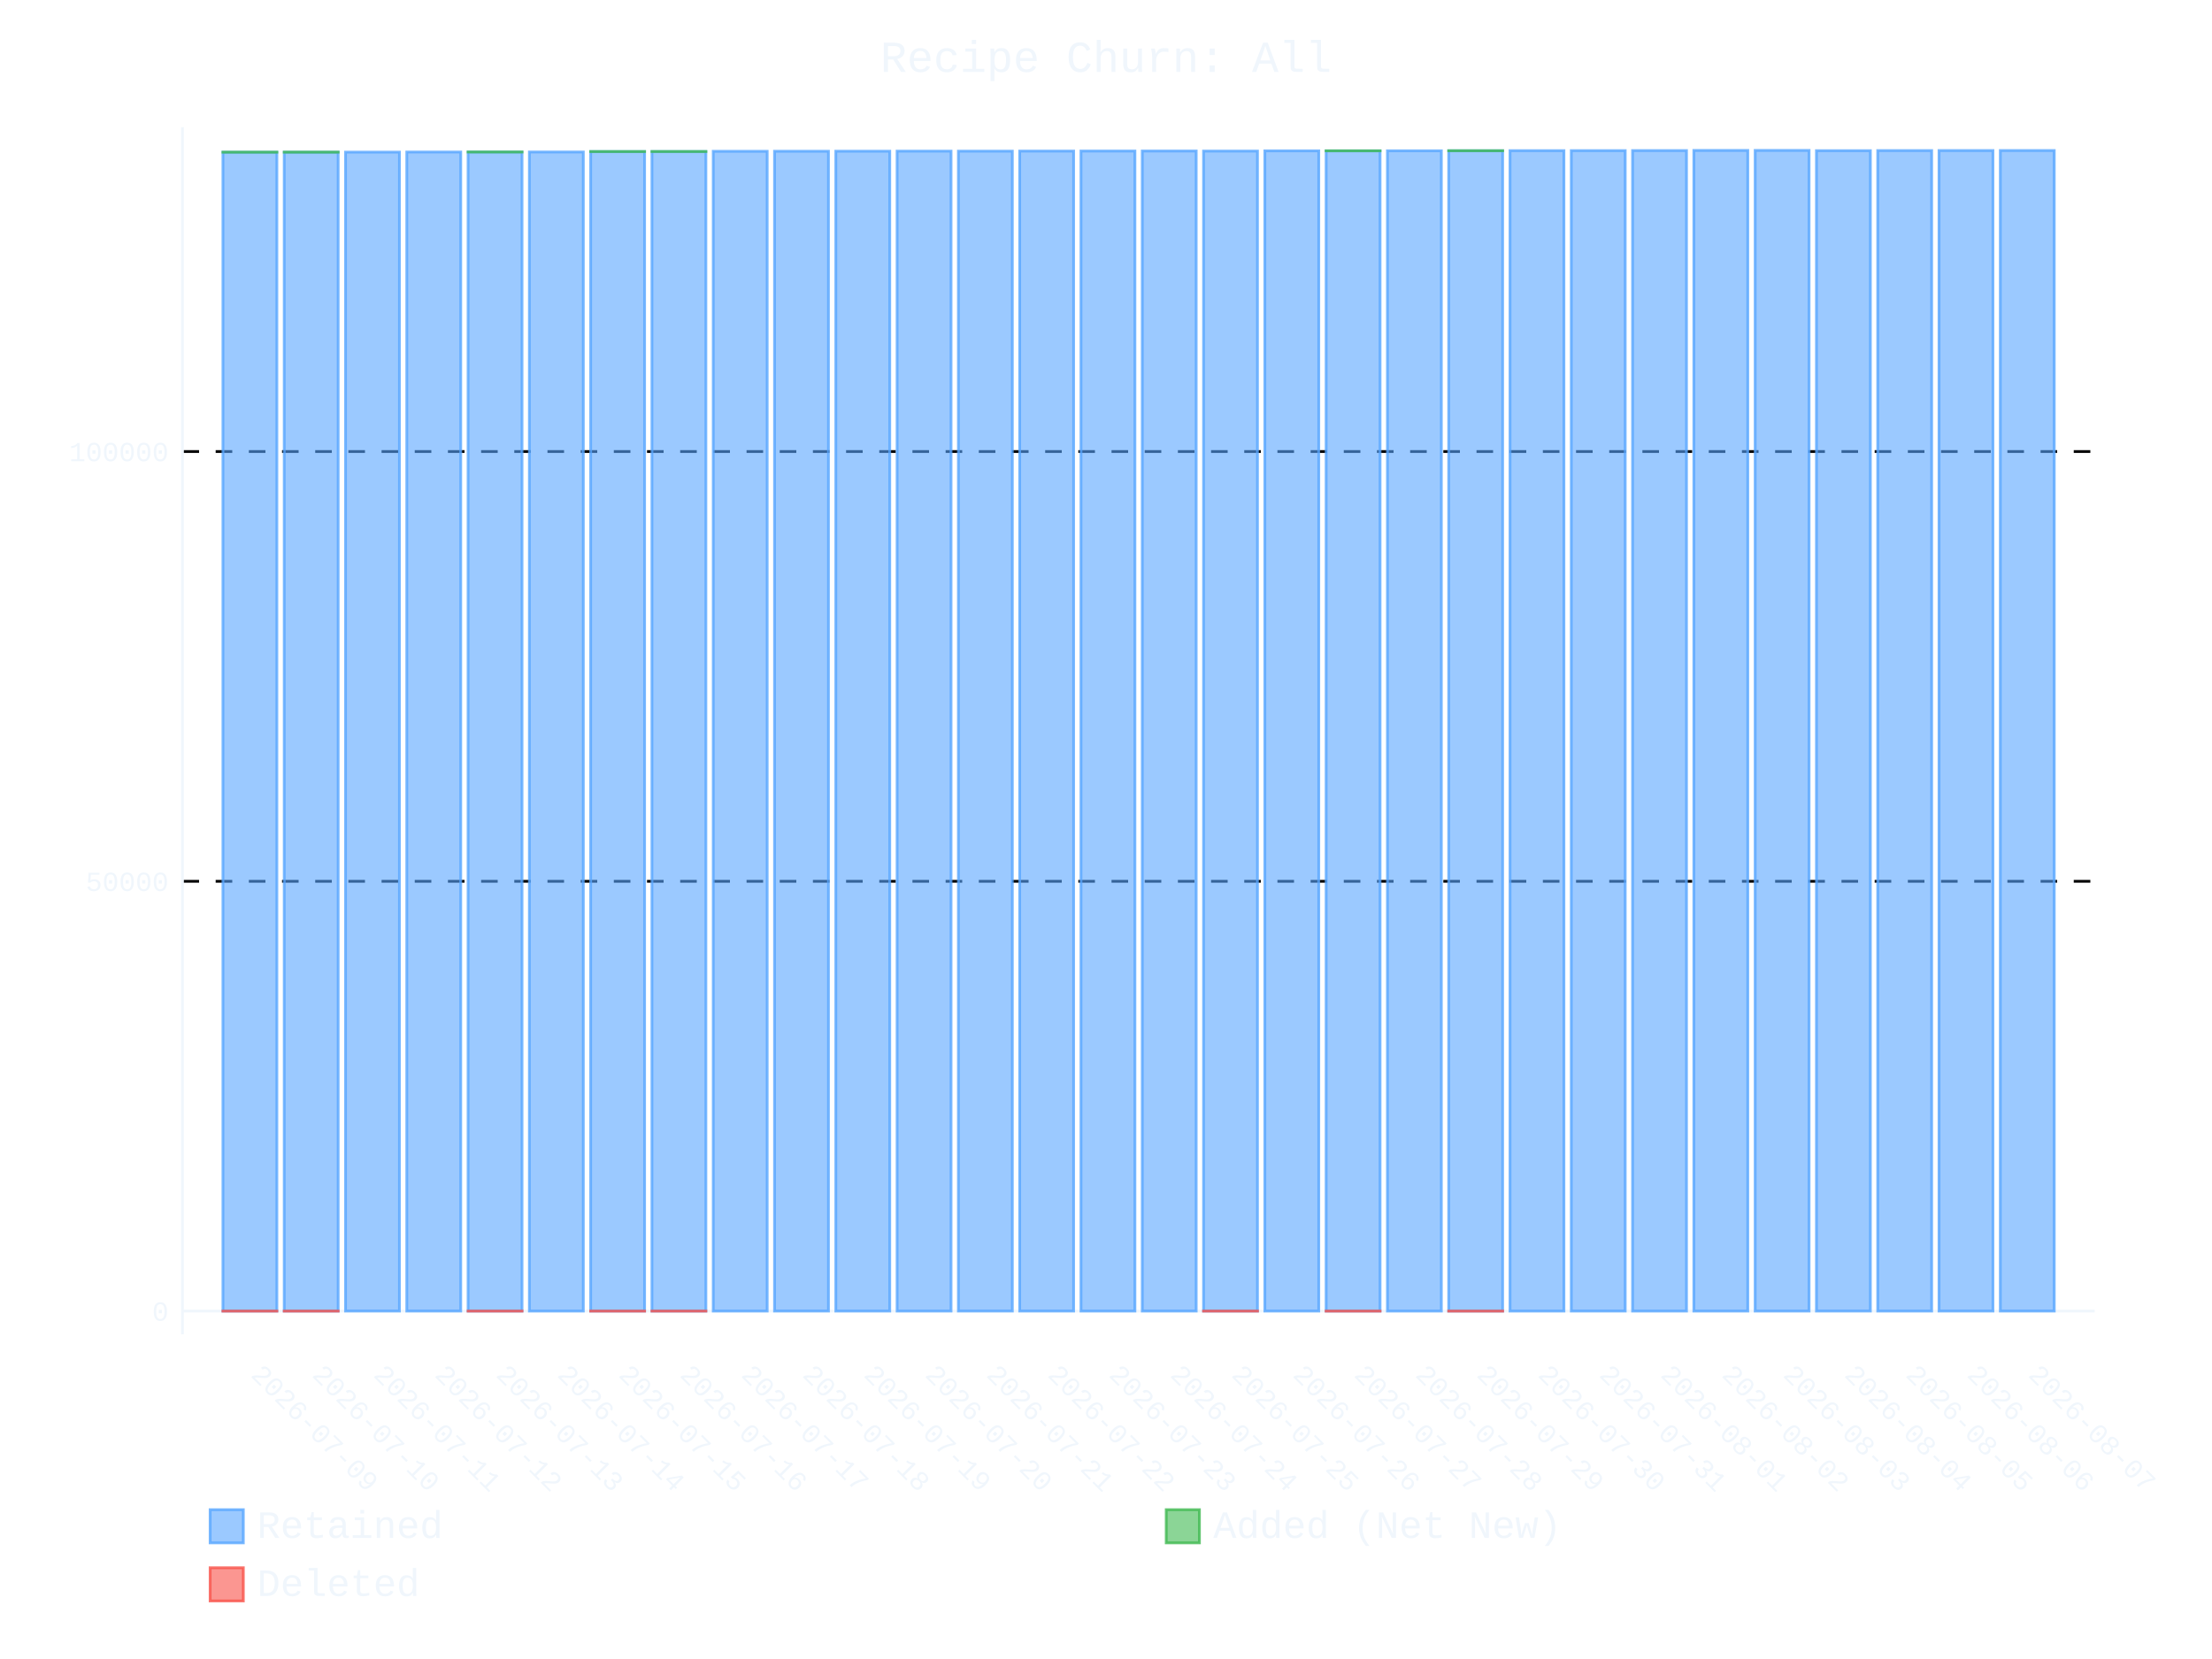
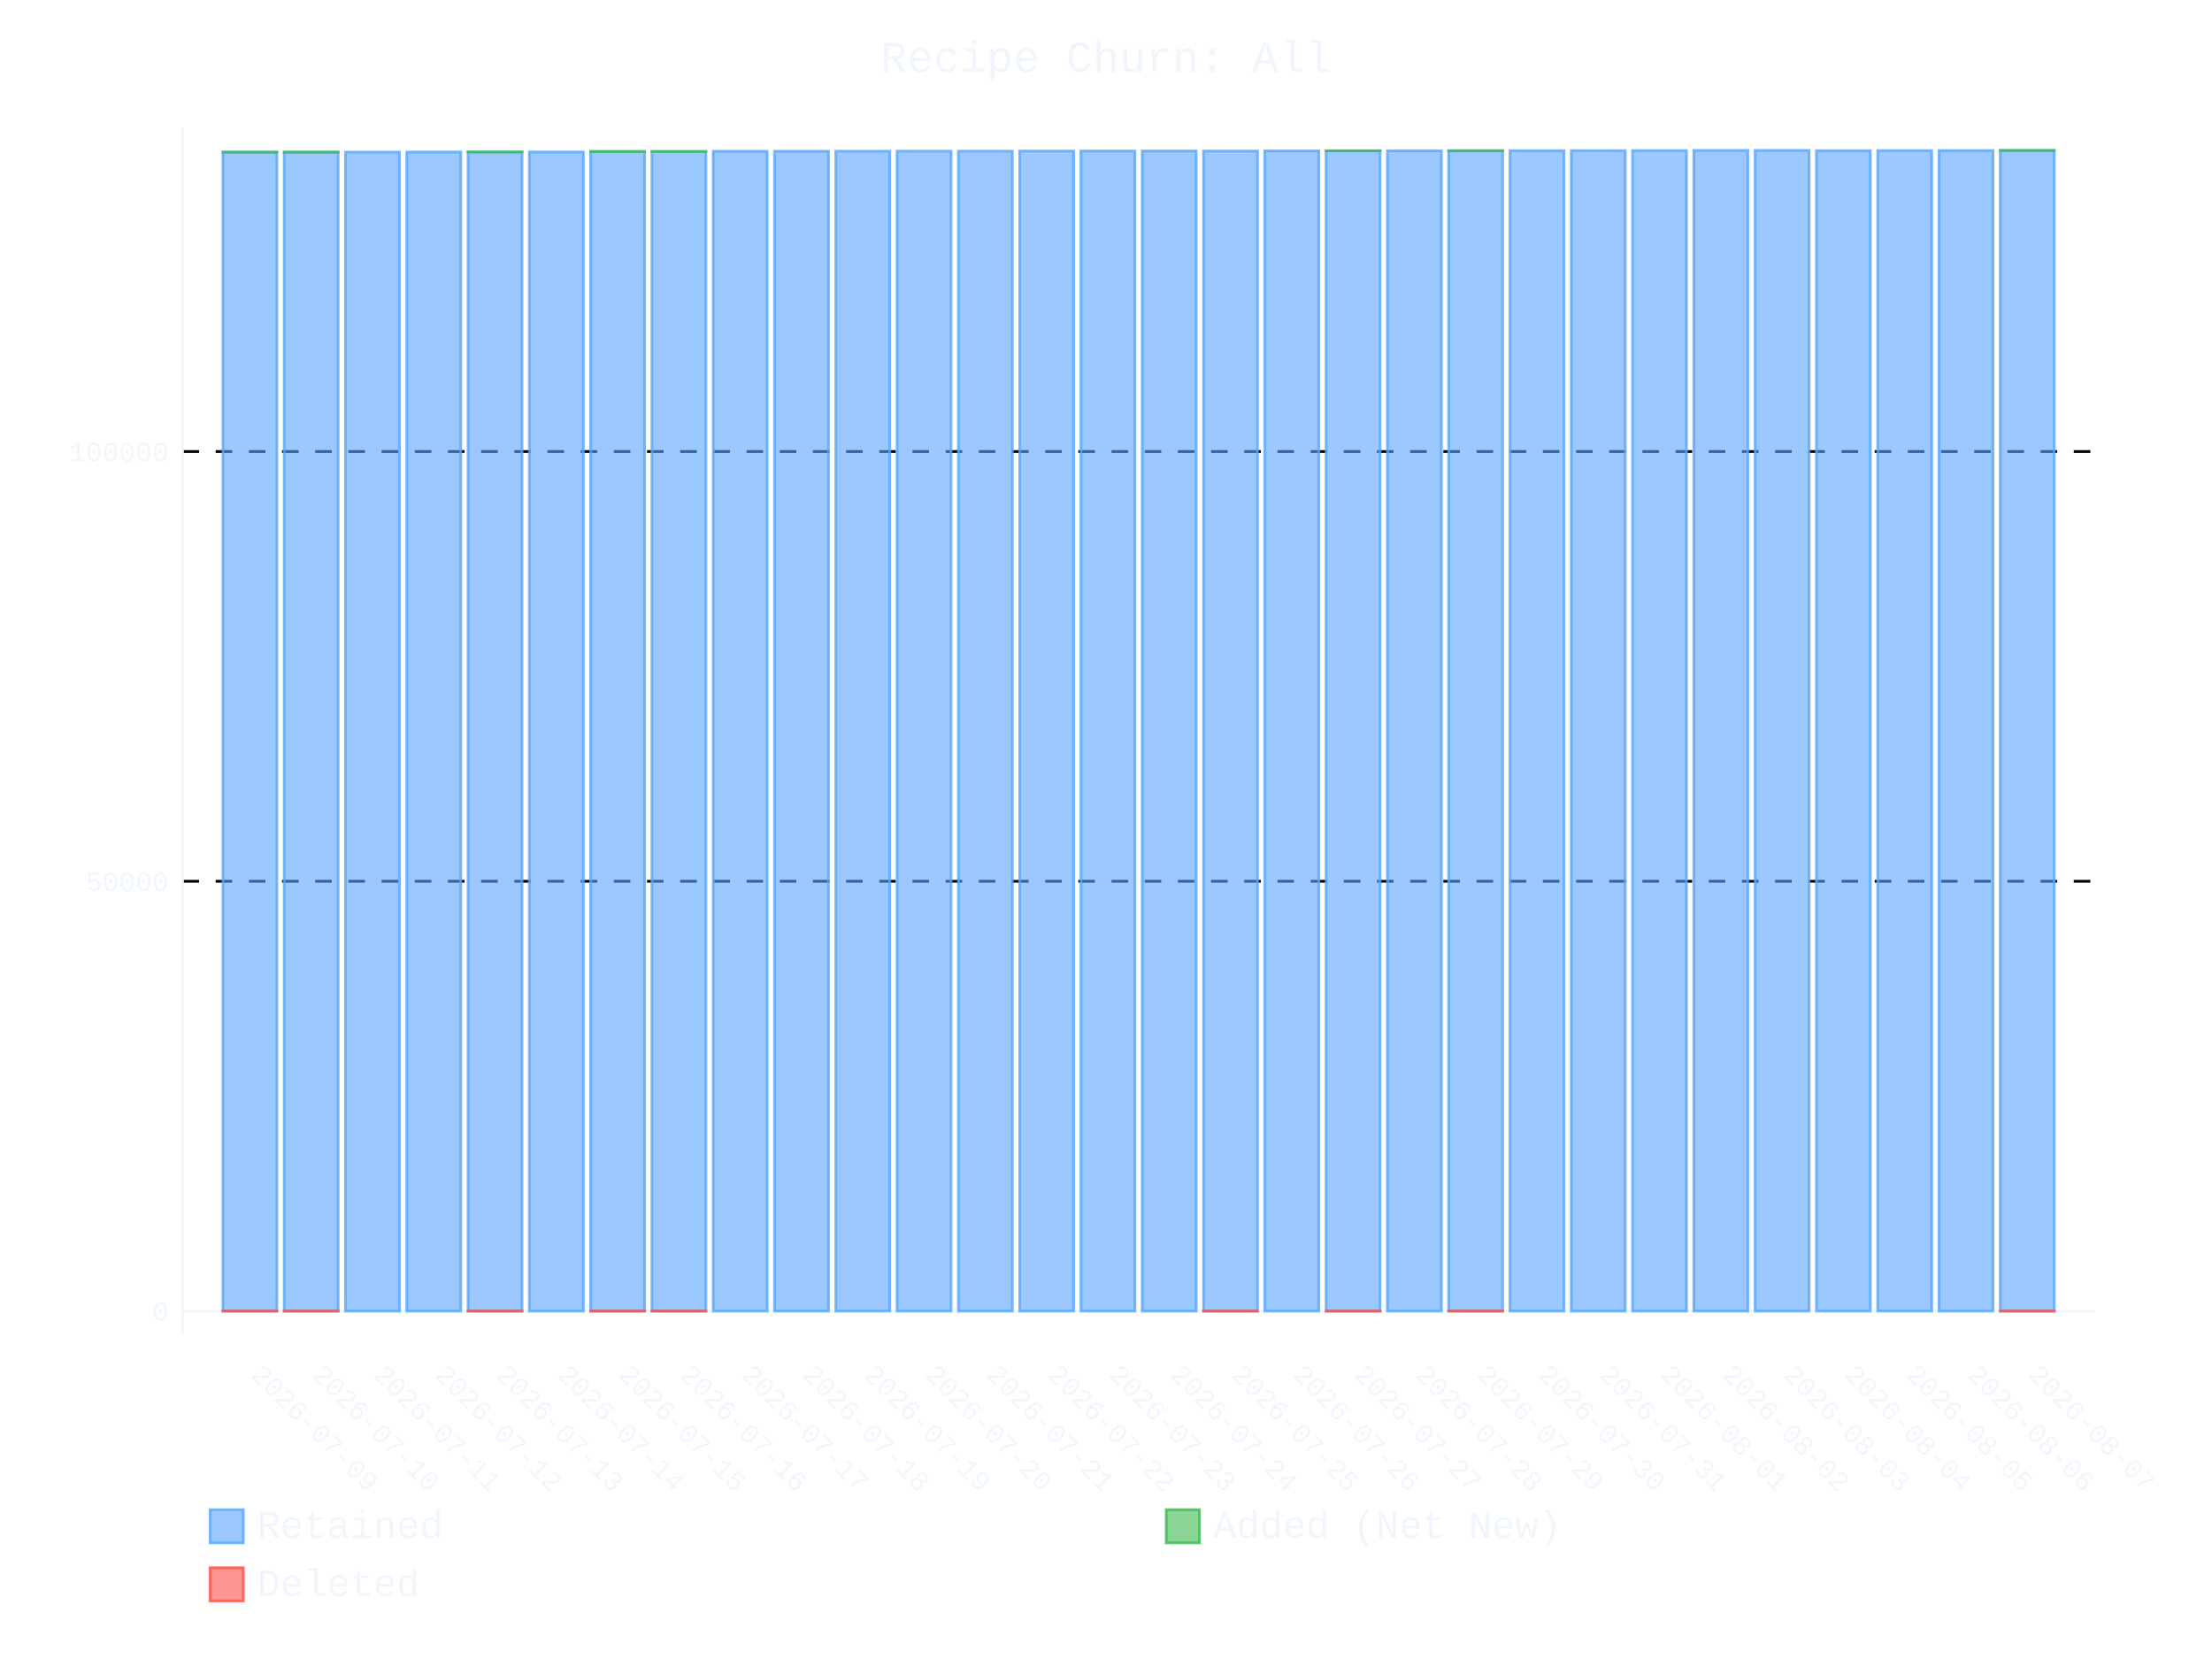
- <svg xmlns="http://www.w3.org/2000/svg" id="chart-499a644d-a478-4b1a-ab56-17364f3c14ec" class="pygal-chart" viewBox="0 0 800 600">
+ <svg xmlns="http://www.w3.org/2000/svg" id="chart-b9f06ba7-1313-40d8-925a-58cd42472010" class="pygal-chart" viewBox="0 0 800 600">
  <defs>
-     <style type="text/css">#chart-499a644d-a478-4b1a-ab56-17364f3c14ec{-webkit-user-select:none;-webkit-font-smoothing:antialiased;font-family:Consolas,"Liberation Mono",Menlo,Courier,monospace}#chart-499a644d-a478-4b1a-ab56-17364f3c14ec .title{font-family:Consolas,"Liberation Mono",Menlo,Courier,monospace;font-size:16px}#chart-499a644d-a478-4b1a-ab56-17364f3c14ec .legends .legend text{font-family:Consolas,"Liberation Mono",Menlo,Courier,monospace;font-size:14px}#chart-499a644d-a478-4b1a-ab56-17364f3c14ec .axis text{font-family:Consolas,"Liberation Mono",Menlo,Courier,monospace;font-size:10px}#chart-499a644d-a478-4b1a-ab56-17364f3c14ec .axis text.major{font-family:Consolas,"Liberation Mono",Menlo,Courier,monospace;font-size:10px}#chart-499a644d-a478-4b1a-ab56-17364f3c14ec .text-overlay text.value{font-family:Consolas,"Liberation Mono",Menlo,Courier,monospace;font-size:16px}#chart-499a644d-a478-4b1a-ab56-17364f3c14ec .text-overlay text.label{font-family:Consolas,"Liberation Mono",Menlo,Courier,monospace;font-size:10px}#chart-499a644d-a478-4b1a-ab56-17364f3c14ec .tooltip{font-family:Consolas,"Liberation Mono",Menlo,Courier,monospace;font-size:14px}#chart-499a644d-a478-4b1a-ab56-17364f3c14ec text.no_data{font-family:Consolas,"Liberation Mono",Menlo,Courier,monospace;font-size:64px}
- #chart-499a644d-a478-4b1a-ab56-17364f3c14ec{background-color:transparent}#chart-499a644d-a478-4b1a-ab56-17364f3c14ec path,#chart-499a644d-a478-4b1a-ab56-17364f3c14ec line,#chart-499a644d-a478-4b1a-ab56-17364f3c14ec rect,#chart-499a644d-a478-4b1a-ab56-17364f3c14ec circle{-webkit-transition:400ms ease-in;-moz-transition:400ms ease-in;transition:400ms ease-in}#chart-499a644d-a478-4b1a-ab56-17364f3c14ec .graph &gt; .background{fill:transparent}#chart-499a644d-a478-4b1a-ab56-17364f3c14ec .plot &gt; .background{fill:transparent}#chart-499a644d-a478-4b1a-ab56-17364f3c14ec .graph{fill:#f0f6fc}#chart-499a644d-a478-4b1a-ab56-17364f3c14ec text.no_data{fill:#f0f6fc}#chart-499a644d-a478-4b1a-ab56-17364f3c14ec .title{fill:#f0f6fc}#chart-499a644d-a478-4b1a-ab56-17364f3c14ec .legends .legend text{fill:#f0f6fc}#chart-499a644d-a478-4b1a-ab56-17364f3c14ec .legends .legend:hover text{fill:#f0f6fc}#chart-499a644d-a478-4b1a-ab56-17364f3c14ec .axis .line{stroke:#f0f6fc}#chart-499a644d-a478-4b1a-ab56-17364f3c14ec .axis .guide.line{stroke:#9198a1}#chart-499a644d-a478-4b1a-ab56-17364f3c14ec .axis .major.line{stroke:#f0f6fc}#chart-499a644d-a478-4b1a-ab56-17364f3c14ec .axis text.major{fill:#f0f6fc}#chart-499a644d-a478-4b1a-ab56-17364f3c14ec .axis.y .guides:hover .guide.line,#chart-499a644d-a478-4b1a-ab56-17364f3c14ec .line-graph .axis.x .guides:hover .guide.line,#chart-499a644d-a478-4b1a-ab56-17364f3c14ec .stackedline-graph .axis.x .guides:hover .guide.line,#chart-499a644d-a478-4b1a-ab56-17364f3c14ec .xy-graph .axis.x .guides:hover .guide.line{stroke:#f0f6fc}#chart-499a644d-a478-4b1a-ab56-17364f3c14ec .axis .guides:hover text{fill:#f0f6fc}#chart-499a644d-a478-4b1a-ab56-17364f3c14ec .reactive{fill-opacity:.6;stroke-opacity:.8;stroke-width:1}#chart-499a644d-a478-4b1a-ab56-17364f3c14ec .ci{stroke:#f0f6fc}#chart-499a644d-a478-4b1a-ab56-17364f3c14ec .reactive.active,#chart-499a644d-a478-4b1a-ab56-17364f3c14ec .active .reactive{fill-opacity:.9;stroke-opacity:.9;stroke-width:4}#chart-499a644d-a478-4b1a-ab56-17364f3c14ec .ci .reactive.active{stroke-width:1.5}#chart-499a644d-a478-4b1a-ab56-17364f3c14ec .series text{fill:#f0f6fc}#chart-499a644d-a478-4b1a-ab56-17364f3c14ec .tooltip rect{fill:transparent;stroke:#f0f6fc;-webkit-transition:opacity 400ms ease-in;-moz-transition:opacity 400ms ease-in;transition:opacity 400ms ease-in}#chart-499a644d-a478-4b1a-ab56-17364f3c14ec .tooltip .label{fill:#f0f6fc}#chart-499a644d-a478-4b1a-ab56-17364f3c14ec .tooltip .label{fill:#f0f6fc}#chart-499a644d-a478-4b1a-ab56-17364f3c14ec .tooltip .legend{font-size:.8em;fill:#9198a1}#chart-499a644d-a478-4b1a-ab56-17364f3c14ec .tooltip .x_label{font-size:.6em;fill:#f0f6fc}#chart-499a644d-a478-4b1a-ab56-17364f3c14ec .tooltip .xlink{font-size:.5em;text-decoration:underline}#chart-499a644d-a478-4b1a-ab56-17364f3c14ec .tooltip .value{font-size:1.5em}#chart-499a644d-a478-4b1a-ab56-17364f3c14ec .bound{font-size:.5em}#chart-499a644d-a478-4b1a-ab56-17364f3c14ec .max-value{font-size:.75em;fill:#9198a1}#chart-499a644d-a478-4b1a-ab56-17364f3c14ec .map-element{fill:transparent;stroke:#9198a1 !important}#chart-499a644d-a478-4b1a-ab56-17364f3c14ec .map-element .reactive{fill-opacity:inherit;stroke-opacity:inherit}#chart-499a644d-a478-4b1a-ab56-17364f3c14ec .color-0,#chart-499a644d-a478-4b1a-ab56-17364f3c14ec .color-0 a:visited{stroke:#58a6ff;fill:#58a6ff}#chart-499a644d-a478-4b1a-ab56-17364f3c14ec .color-1,#chart-499a644d-a478-4b1a-ab56-17364f3c14ec .color-1 a:visited{stroke:#3fb950;fill:#3fb950}#chart-499a644d-a478-4b1a-ab56-17364f3c14ec .color-2,#chart-499a644d-a478-4b1a-ab56-17364f3c14ec .color-2 a:visited{stroke:#f85149;fill:#f85149}#chart-499a644d-a478-4b1a-ab56-17364f3c14ec .text-overlay .color-0 text{fill:black}#chart-499a644d-a478-4b1a-ab56-17364f3c14ec .text-overlay .color-1 text{fill:black}#chart-499a644d-a478-4b1a-ab56-17364f3c14ec .text-overlay .color-2 text{fill:black}
- #chart-499a644d-a478-4b1a-ab56-17364f3c14ec text.no_data{text-anchor:middle}#chart-499a644d-a478-4b1a-ab56-17364f3c14ec .guide.line{fill:none}#chart-499a644d-a478-4b1a-ab56-17364f3c14ec .centered{text-anchor:middle}#chart-499a644d-a478-4b1a-ab56-17364f3c14ec .title{text-anchor:middle}#chart-499a644d-a478-4b1a-ab56-17364f3c14ec .legends .legend text{fill-opacity:1}#chart-499a644d-a478-4b1a-ab56-17364f3c14ec .axis.x text{text-anchor:middle}#chart-499a644d-a478-4b1a-ab56-17364f3c14ec .axis.x:not(.web) text[transform]{text-anchor:start}#chart-499a644d-a478-4b1a-ab56-17364f3c14ec .axis.x:not(.web) text[transform].backwards{text-anchor:end}#chart-499a644d-a478-4b1a-ab56-17364f3c14ec .axis.y text{text-anchor:end}#chart-499a644d-a478-4b1a-ab56-17364f3c14ec .axis.y text[transform].backwards{text-anchor:start}#chart-499a644d-a478-4b1a-ab56-17364f3c14ec .axis.y2 text{text-anchor:start}#chart-499a644d-a478-4b1a-ab56-17364f3c14ec .axis.y2 text[transform].backwards{text-anchor:end}#chart-499a644d-a478-4b1a-ab56-17364f3c14ec .axis .guide.line{stroke-dasharray:4,4;stroke:black}#chart-499a644d-a478-4b1a-ab56-17364f3c14ec .axis .major.guide.line{stroke-dasharray:6,6;stroke:black}#chart-499a644d-a478-4b1a-ab56-17364f3c14ec .horizontal .axis.y .guide.line,#chart-499a644d-a478-4b1a-ab56-17364f3c14ec .horizontal .axis.y2 .guide.line,#chart-499a644d-a478-4b1a-ab56-17364f3c14ec .vertical .axis.x .guide.line{opacity:0}#chart-499a644d-a478-4b1a-ab56-17364f3c14ec .horizontal .axis.always_show .guide.line,#chart-499a644d-a478-4b1a-ab56-17364f3c14ec .vertical .axis.always_show .guide.line{opacity:1 !important}#chart-499a644d-a478-4b1a-ab56-17364f3c14ec .axis.y .guides:hover .guide.line,#chart-499a644d-a478-4b1a-ab56-17364f3c14ec .axis.y2 .guides:hover .guide.line,#chart-499a644d-a478-4b1a-ab56-17364f3c14ec .axis.x .guides:hover .guide.line{opacity:1}#chart-499a644d-a478-4b1a-ab56-17364f3c14ec .axis .guides:hover text{opacity:1}#chart-499a644d-a478-4b1a-ab56-17364f3c14ec .nofill{fill:none}#chart-499a644d-a478-4b1a-ab56-17364f3c14ec .subtle-fill{fill-opacity:.2}#chart-499a644d-a478-4b1a-ab56-17364f3c14ec .dot{stroke-width:1px;fill-opacity:1;stroke-opacity:1}#chart-499a644d-a478-4b1a-ab56-17364f3c14ec .dot.active{stroke-width:5px}#chart-499a644d-a478-4b1a-ab56-17364f3c14ec .dot.negative{fill:transparent}#chart-499a644d-a478-4b1a-ab56-17364f3c14ec text,#chart-499a644d-a478-4b1a-ab56-17364f3c14ec tspan{stroke:none !important}#chart-499a644d-a478-4b1a-ab56-17364f3c14ec .series text.active{opacity:1}#chart-499a644d-a478-4b1a-ab56-17364f3c14ec .tooltip rect{fill-opacity:.95;stroke-width:.5}#chart-499a644d-a478-4b1a-ab56-17364f3c14ec .tooltip text{fill-opacity:1}#chart-499a644d-a478-4b1a-ab56-17364f3c14ec .showable{visibility:hidden}#chart-499a644d-a478-4b1a-ab56-17364f3c14ec .showable.shown{visibility:visible}#chart-499a644d-a478-4b1a-ab56-17364f3c14ec .gauge-background{fill:rgba(229,229,229,1);stroke:none}#chart-499a644d-a478-4b1a-ab56-17364f3c14ec .bg-lines{stroke:transparent;stroke-width:2px}</style>
+     <style type="text/css">#chart-b9f06ba7-1313-40d8-925a-58cd42472010{-webkit-user-select:none;-webkit-font-smoothing:antialiased;font-family:Consolas,"Liberation Mono",Menlo,Courier,monospace}#chart-b9f06ba7-1313-40d8-925a-58cd42472010 .title{font-family:Consolas,"Liberation Mono",Menlo,Courier,monospace;font-size:16px}#chart-b9f06ba7-1313-40d8-925a-58cd42472010 .legends .legend text{font-family:Consolas,"Liberation Mono",Menlo,Courier,monospace;font-size:14px}#chart-b9f06ba7-1313-40d8-925a-58cd42472010 .axis text{font-family:Consolas,"Liberation Mono",Menlo,Courier,monospace;font-size:10px}#chart-b9f06ba7-1313-40d8-925a-58cd42472010 .axis text.major{font-family:Consolas,"Liberation Mono",Menlo,Courier,monospace;font-size:10px}#chart-b9f06ba7-1313-40d8-925a-58cd42472010 .text-overlay text.value{font-family:Consolas,"Liberation Mono",Menlo,Courier,monospace;font-size:16px}#chart-b9f06ba7-1313-40d8-925a-58cd42472010 .text-overlay text.label{font-family:Consolas,"Liberation Mono",Menlo,Courier,monospace;font-size:10px}#chart-b9f06ba7-1313-40d8-925a-58cd42472010 .tooltip{font-family:Consolas,"Liberation Mono",Menlo,Courier,monospace;font-size:14px}#chart-b9f06ba7-1313-40d8-925a-58cd42472010 text.no_data{font-family:Consolas,"Liberation Mono",Menlo,Courier,monospace;font-size:64px}
+ #chart-b9f06ba7-1313-40d8-925a-58cd42472010{background-color:transparent}#chart-b9f06ba7-1313-40d8-925a-58cd42472010 path,#chart-b9f06ba7-1313-40d8-925a-58cd42472010 line,#chart-b9f06ba7-1313-40d8-925a-58cd42472010 rect,#chart-b9f06ba7-1313-40d8-925a-58cd42472010 circle{-webkit-transition:400ms ease-in;-moz-transition:400ms ease-in;transition:400ms ease-in}#chart-b9f06ba7-1313-40d8-925a-58cd42472010 .graph &gt; .background{fill:transparent}#chart-b9f06ba7-1313-40d8-925a-58cd42472010 .plot &gt; .background{fill:transparent}#chart-b9f06ba7-1313-40d8-925a-58cd42472010 .graph{fill:#f0f6fc}#chart-b9f06ba7-1313-40d8-925a-58cd42472010 text.no_data{fill:#f0f6fc}#chart-b9f06ba7-1313-40d8-925a-58cd42472010 .title{fill:#f0f6fc}#chart-b9f06ba7-1313-40d8-925a-58cd42472010 .legends .legend text{fill:#f0f6fc}#chart-b9f06ba7-1313-40d8-925a-58cd42472010 .legends .legend:hover text{fill:#f0f6fc}#chart-b9f06ba7-1313-40d8-925a-58cd42472010 .axis .line{stroke:#f0f6fc}#chart-b9f06ba7-1313-40d8-925a-58cd42472010 .axis .guide.line{stroke:#9198a1}#chart-b9f06ba7-1313-40d8-925a-58cd42472010 .axis .major.line{stroke:#f0f6fc}#chart-b9f06ba7-1313-40d8-925a-58cd42472010 .axis text.major{fill:#f0f6fc}#chart-b9f06ba7-1313-40d8-925a-58cd42472010 .axis.y .guides:hover .guide.line,#chart-b9f06ba7-1313-40d8-925a-58cd42472010 .line-graph .axis.x .guides:hover .guide.line,#chart-b9f06ba7-1313-40d8-925a-58cd42472010 .stackedline-graph .axis.x .guides:hover .guide.line,#chart-b9f06ba7-1313-40d8-925a-58cd42472010 .xy-graph .axis.x .guides:hover .guide.line{stroke:#f0f6fc}#chart-b9f06ba7-1313-40d8-925a-58cd42472010 .axis .guides:hover text{fill:#f0f6fc}#chart-b9f06ba7-1313-40d8-925a-58cd42472010 .reactive{fill-opacity:.6;stroke-opacity:.8;stroke-width:1}#chart-b9f06ba7-1313-40d8-925a-58cd42472010 .ci{stroke:#f0f6fc}#chart-b9f06ba7-1313-40d8-925a-58cd42472010 .reactive.active,#chart-b9f06ba7-1313-40d8-925a-58cd42472010 .active .reactive{fill-opacity:.9;stroke-opacity:.9;stroke-width:4}#chart-b9f06ba7-1313-40d8-925a-58cd42472010 .ci .reactive.active{stroke-width:1.5}#chart-b9f06ba7-1313-40d8-925a-58cd42472010 .series text{fill:#f0f6fc}#chart-b9f06ba7-1313-40d8-925a-58cd42472010 .tooltip rect{fill:transparent;stroke:#f0f6fc;-webkit-transition:opacity 400ms ease-in;-moz-transition:opacity 400ms ease-in;transition:opacity 400ms ease-in}#chart-b9f06ba7-1313-40d8-925a-58cd42472010 .tooltip .label{fill:#f0f6fc}#chart-b9f06ba7-1313-40d8-925a-58cd42472010 .tooltip .label{fill:#f0f6fc}#chart-b9f06ba7-1313-40d8-925a-58cd42472010 .tooltip .legend{font-size:.8em;fill:#9198a1}#chart-b9f06ba7-1313-40d8-925a-58cd42472010 .tooltip .x_label{font-size:.6em;fill:#f0f6fc}#chart-b9f06ba7-1313-40d8-925a-58cd42472010 .tooltip .xlink{font-size:.5em;text-decoration:underline}#chart-b9f06ba7-1313-40d8-925a-58cd42472010 .tooltip .value{font-size:1.5em}#chart-b9f06ba7-1313-40d8-925a-58cd42472010 .bound{font-size:.5em}#chart-b9f06ba7-1313-40d8-925a-58cd42472010 .max-value{font-size:.75em;fill:#9198a1}#chart-b9f06ba7-1313-40d8-925a-58cd42472010 .map-element{fill:transparent;stroke:#9198a1 !important}#chart-b9f06ba7-1313-40d8-925a-58cd42472010 .map-element .reactive{fill-opacity:inherit;stroke-opacity:inherit}#chart-b9f06ba7-1313-40d8-925a-58cd42472010 .color-0,#chart-b9f06ba7-1313-40d8-925a-58cd42472010 .color-0 a:visited{stroke:#58a6ff;fill:#58a6ff}#chart-b9f06ba7-1313-40d8-925a-58cd42472010 .color-1,#chart-b9f06ba7-1313-40d8-925a-58cd42472010 .color-1 a:visited{stroke:#3fb950;fill:#3fb950}#chart-b9f06ba7-1313-40d8-925a-58cd42472010 .color-2,#chart-b9f06ba7-1313-40d8-925a-58cd42472010 .color-2 a:visited{stroke:#f85149;fill:#f85149}#chart-b9f06ba7-1313-40d8-925a-58cd42472010 .text-overlay .color-0 text{fill:black}#chart-b9f06ba7-1313-40d8-925a-58cd42472010 .text-overlay .color-1 text{fill:black}#chart-b9f06ba7-1313-40d8-925a-58cd42472010 .text-overlay .color-2 text{fill:black}
+ #chart-b9f06ba7-1313-40d8-925a-58cd42472010 text.no_data{text-anchor:middle}#chart-b9f06ba7-1313-40d8-925a-58cd42472010 .guide.line{fill:none}#chart-b9f06ba7-1313-40d8-925a-58cd42472010 .centered{text-anchor:middle}#chart-b9f06ba7-1313-40d8-925a-58cd42472010 .title{text-anchor:middle}#chart-b9f06ba7-1313-40d8-925a-58cd42472010 .legends .legend text{fill-opacity:1}#chart-b9f06ba7-1313-40d8-925a-58cd42472010 .axis.x text{text-anchor:middle}#chart-b9f06ba7-1313-40d8-925a-58cd42472010 .axis.x:not(.web) text[transform]{text-anchor:start}#chart-b9f06ba7-1313-40d8-925a-58cd42472010 .axis.x:not(.web) text[transform].backwards{text-anchor:end}#chart-b9f06ba7-1313-40d8-925a-58cd42472010 .axis.y text{text-anchor:end}#chart-b9f06ba7-1313-40d8-925a-58cd42472010 .axis.y text[transform].backwards{text-anchor:start}#chart-b9f06ba7-1313-40d8-925a-58cd42472010 .axis.y2 text{text-anchor:start}#chart-b9f06ba7-1313-40d8-925a-58cd42472010 .axis.y2 text[transform].backwards{text-anchor:end}#chart-b9f06ba7-1313-40d8-925a-58cd42472010 .axis .guide.line{stroke-dasharray:4,4;stroke:black}#chart-b9f06ba7-1313-40d8-925a-58cd42472010 .axis .major.guide.line{stroke-dasharray:6,6;stroke:black}#chart-b9f06ba7-1313-40d8-925a-58cd42472010 .horizontal .axis.y .guide.line,#chart-b9f06ba7-1313-40d8-925a-58cd42472010 .horizontal .axis.y2 .guide.line,#chart-b9f06ba7-1313-40d8-925a-58cd42472010 .vertical .axis.x .guide.line{opacity:0}#chart-b9f06ba7-1313-40d8-925a-58cd42472010 .horizontal .axis.always_show .guide.line,#chart-b9f06ba7-1313-40d8-925a-58cd42472010 .vertical .axis.always_show .guide.line{opacity:1 !important}#chart-b9f06ba7-1313-40d8-925a-58cd42472010 .axis.y .guides:hover .guide.line,#chart-b9f06ba7-1313-40d8-925a-58cd42472010 .axis.y2 .guides:hover .guide.line,#chart-b9f06ba7-1313-40d8-925a-58cd42472010 .axis.x .guides:hover .guide.line{opacity:1}#chart-b9f06ba7-1313-40d8-925a-58cd42472010 .axis .guides:hover text{opacity:1}#chart-b9f06ba7-1313-40d8-925a-58cd42472010 .nofill{fill:none}#chart-b9f06ba7-1313-40d8-925a-58cd42472010 .subtle-fill{fill-opacity:.2}#chart-b9f06ba7-1313-40d8-925a-58cd42472010 .dot{stroke-width:1px;fill-opacity:1;stroke-opacity:1}#chart-b9f06ba7-1313-40d8-925a-58cd42472010 .dot.active{stroke-width:5px}#chart-b9f06ba7-1313-40d8-925a-58cd42472010 .dot.negative{fill:transparent}#chart-b9f06ba7-1313-40d8-925a-58cd42472010 text,#chart-b9f06ba7-1313-40d8-925a-58cd42472010 tspan{stroke:none !important}#chart-b9f06ba7-1313-40d8-925a-58cd42472010 .series text.active{opacity:1}#chart-b9f06ba7-1313-40d8-925a-58cd42472010 .tooltip rect{fill-opacity:.95;stroke-width:.5}#chart-b9f06ba7-1313-40d8-925a-58cd42472010 .tooltip text{fill-opacity:1}#chart-b9f06ba7-1313-40d8-925a-58cd42472010 .showable{visibility:hidden}#chart-b9f06ba7-1313-40d8-925a-58cd42472010 .showable.shown{visibility:visible}#chart-b9f06ba7-1313-40d8-925a-58cd42472010 .gauge-background{fill:rgba(229,229,229,1);stroke:none}#chart-b9f06ba7-1313-40d8-925a-58cd42472010 .bg-lines{stroke:transparent;stroke-width:2px}</style>
  </defs>
  <g class="graph stackedbar-graph vertical">
    <rect x="0" y="0" width="800" height="600" class="background" />
    <g transform="translate(66, 46)" class="plot">
      <rect x="0" y="0" width="691.574" height="436.574" class="background" />
      <g class="axis y always_show">
        <g class="guides">
-           <path d="M0 428.166 h691.574" class="axis major line" />
-           <text x="-5" y="431.666" class="major">0</text>
-         </g>
-         <g class="guides">
-           <path d="M0 272.734 h691.574" class="major guide line" />
-           <text x="-5" y="276.234" class="major">50000</text>
-         </g>
-         <g class="guides">
-           <path d="M0 117.303 h691.574" class="major guide line" />
-           <text x="-5" y="120.803" class="major">100000</text>
+           <path d="M0 428.156 h691.574" class="axis major line" />
+           <text x="-5" y="431.656" class="major">0</text>
+         </g>
+         <g class="guides">
+           <path d="M0 272.728 h691.574" class="major guide line" />
+           <text x="-5" y="276.228" class="major">50000</text>
+         </g>
+         <g class="guides">
+           <path d="M0 117.301 h691.574" class="major guide line" />
+           <text x="-5" y="120.801" class="major">100000</text>
        </g>
      </g>
      <g class="axis x">
        <path d="M0 0 v436.574" class="line" />
        <g class="guides">
          <path d="M24.382 0 v436.574" class="guide line" />
          <text x="24.382" y="451.574" class="" transform="rotate(45 24.3824 451.5736)">2026-07-09</text>
        </g>
        <g class="guides">
          <path d="M46.548 0 v436.574" class="guide line" />
          <text x="46.548" y="451.574" class="" transform="rotate(45 46.54822 451.5736)">2026-07-10</text>
        </g>
        <g class="guides">
          <path d="M68.714 0 v436.574" class="guide line" />
          <text x="68.714" y="451.574" class="" transform="rotate(45 68.71404 451.5736)">2026-07-11</text>
        </g>
        <g class="guides">
          <path d="M90.88 0 v436.574" class="guide line" />
          <text x="90.88" y="451.574" class="" transform="rotate(45 90.87986 451.5736)">2026-07-12</text>
        </g>
        <g class="guides">
          <path d="M113.046 0 v436.574" class="guide line" />
          <text x="113.046" y="451.574" class="" transform="rotate(45 113.0457 451.5736)">2026-07-13</text>
        </g>
        <g class="guides">
          <path d="M135.212 0 v436.574" class="guide line" />
          <text x="135.212" y="451.574" class="" transform="rotate(45 135.2115 451.5736)">2026-07-14</text>
        </g>
        <g class="guides">
          <path d="M157.377 0 v436.574" class="guide line" />
          <text x="157.377" y="451.574" class="" transform="rotate(45 157.3773 451.5736)">2026-07-15</text>
        </g>
        <g class="guides">
          <path d="M179.543 0 v436.574" class="guide line" />
          <text x="179.543" y="451.574" class="" transform="rotate(45 179.5431 451.5736)">2026-07-16</text>
        </g>
        <g class="guides">
          <path d="M201.709 0 v436.574" class="guide line" />
          <text x="201.709" y="451.574" class="" transform="rotate(45 201.709 451.5736)">2026-07-17</text>
        </g>
        <g class="guides">
          <path d="M223.875 0 v436.574" class="guide line" />
          <text x="223.875" y="451.574" class="" transform="rotate(45 223.8748 451.5736)">2026-07-18</text>
        </g>
        <g class="guides">
          <path d="M246.041 0 v436.574" class="guide line" />
          <text x="246.041" y="451.574" class="" transform="rotate(45 246.0406 451.5736)">2026-07-19</text>
        </g>
        <g class="guides">
          <path d="M268.206 0 v436.574" class="guide line" />
          <text x="268.206" y="451.574" class="" transform="rotate(45 268.2064 451.5736)">2026-07-20</text>
        </g>
        <g class="guides">
          <path d="M290.372 0 v436.574" class="guide line" />
          <text x="290.372" y="451.574" class="" transform="rotate(45 290.3722 451.5736)">2026-07-21</text>
        </g>
        <g class="guides">
          <path d="M312.538 0 v436.574" class="guide line" />
          <text x="312.538" y="451.574" class="" transform="rotate(45 312.5381 451.5736)">2026-07-22</text>
        </g>
        <g class="guides">
          <path d="M334.704 0 v436.574" class="guide line" />
          <text x="334.704" y="451.574" class="" transform="rotate(45 334.7039 451.5736)">2026-07-23</text>
        </g>
        <g class="guides">
          <path d="M356.87 0 v436.574" class="guide line" />
          <text x="356.87" y="451.574" class="" transform="rotate(45 356.8697 451.5736)">2026-07-24</text>
        </g>
        <g class="guides">
          <path d="M379.036 0 v436.574" class="guide line" />
          <text x="379.036" y="451.574" class="" transform="rotate(45 379.0355 451.5736)">2026-07-25</text>
        </g>
        <g class="guides">
          <path d="M401.201 0 v436.574" class="guide line" />
          <text x="401.201" y="451.574" class="" transform="rotate(45 401.2013 451.5736)">2026-07-26</text>
        </g>
        <g class="guides">
          <path d="M423.367 0 v436.574" class="guide line" />
          <text x="423.367" y="451.574" class="" transform="rotate(45 423.3672 451.5736)">2026-07-27</text>
        </g>
        <g class="guides">
          <path d="M445.533 0 v436.574" class="guide line" />
          <text x="445.533" y="451.574" class="" transform="rotate(45 445.533 451.5736)">2026-07-28</text>
        </g>
        <g class="guides">
          <path d="M467.699 0 v436.574" class="guide line" />
          <text x="467.699" y="451.574" class="" transform="rotate(45 467.6988 451.5736)">2026-07-29</text>
        </g>
        <g class="guides">
          <path d="M489.865 0 v436.574" class="guide line" />
          <text x="489.865" y="451.574" class="" transform="rotate(45 489.8646 451.5736)">2026-07-30</text>
        </g>
        <g class="guides">
          <path d="M512.03 0 v436.574" class="guide line" />
          <text x="512.03" y="451.574" class="" transform="rotate(45 512.0304 451.5736)">2026-07-31</text>
        </g>
        <g class="guides">
          <path d="M534.196 0 v436.574" class="guide line" />
          <text x="534.196" y="451.574" class="" transform="rotate(45 534.1963 451.5736)">2026-08-01</text>
        </g>
        <g class="guides">
          <path d="M556.362 0 v436.574" class="guide line" />
          <text x="556.362" y="451.574" class="" transform="rotate(45 556.3621 451.5736)">2026-08-02</text>
        </g>
        <g class="guides">
          <path d="M578.528 0 v436.574" class="guide line" />
          <text x="578.528" y="451.574" class="" transform="rotate(45 578.5279 451.5736)">2026-08-03</text>
        </g>
        <g class="guides">
          <path d="M600.694 0 v436.574" class="guide line" />
          <text x="600.694" y="451.574" class="" transform="rotate(45 600.6937 451.5736)">2026-08-04</text>
        </g>
        <g class="guides">
          <path d="M622.86 0 v436.574" class="guide line" />
          <text x="622.86" y="451.574" class="" transform="rotate(45 622.8596 451.5736)">2026-08-05</text>
        </g>
        <g class="guides">
          <path d="M645.025 0 v436.574" class="guide line" />
          <text x="645.025" y="451.574" class="" transform="rotate(45 645.0254 451.5736)">2026-08-06</text>
        </g>
        <g class="guides">
          <path d="M667.191 0 v436.574" class="guide line" />
          <text x="667.191" y="451.574" class="" transform="rotate(45 667.1912 451.5736)">2026-08-07</text>
        </g>
      </g>
      <g class="series serie-0 color-0">
        <g class="bars">
          <g class="bar">
-             <rect x="14.629" y="9.045" rx="0" ry="0" width="19.506" height="419.12" class="rect reactive tooltip-trigger" />
-           </g>
-           <g class="bar">
-             <rect x="36.795" y="9.039" rx="0" ry="0" width="19.506" height="419.126" class="rect reactive tooltip-trigger" />
-           </g>
-           <g class="bar">
-             <rect x="58.961" y="9.02" rx="0" ry="0" width="19.506" height="419.145" class="rect reactive tooltip-trigger" />
-           </g>
-           <g class="bar">
-             <rect x="81.127" y="8.986" rx="0" ry="0" width="19.506" height="419.179" class="rect reactive tooltip-trigger" />
-           </g>
-           <g class="bar">
-             <rect x="103.293" y="8.983" rx="0" ry="0" width="19.506" height="419.182" class="rect reactive tooltip-trigger" />
-           </g>
-           <g class="bar">
-             <rect x="125.459" y="8.974" rx="0" ry="0" width="19.506" height="419.192" class="rect reactive tooltip-trigger" />
-           </g>
-           <g class="bar">
-             <rect x="147.624" y="8.818" rx="0" ry="0" width="19.506" height="419.347" class="rect reactive tooltip-trigger" />
-           </g>
-           <g class="bar">
-             <rect x="169.79" y="8.806" rx="0" ry="0" width="19.506" height="419.36" class="rect reactive tooltip-trigger" />
-           </g>
-           <g class="bar">
-             <rect x="191.956" y="8.716" rx="0" ry="0" width="19.506" height="419.45" class="rect reactive tooltip-trigger" />
-           </g>
-           <g class="bar">
-             <rect x="214.122" y="8.7" rx="0" ry="0" width="19.506" height="419.465" class="rect reactive tooltip-trigger" />
-           </g>
-           <g class="bar">
-             <rect x="236.288" y="8.685" rx="0" ry="0" width="19.506" height="419.481" class="rect reactive tooltip-trigger" />
-           </g>
-           <g class="bar">
-             <rect x="258.453" y="8.663" rx="0" ry="0" width="19.506" height="419.503" class="rect reactive tooltip-trigger" />
-           </g>
-           <g class="bar">
-             <rect x="280.619" y="8.666" rx="0" ry="0" width="19.506" height="419.499" class="rect reactive tooltip-trigger" />
-           </g>
-           <g class="bar">
-             <rect x="302.785" y="8.638" rx="0" ry="0" width="19.506" height="419.527" class="rect reactive tooltip-trigger" />
-           </g>
-           <g class="bar">
-             <rect x="324.951" y="8.623" rx="0" ry="0" width="19.506" height="419.543" class="rect reactive tooltip-trigger" />
-           </g>
-           <g class="bar">
-             <rect x="347.117" y="8.616" rx="0" ry="0" width="19.506" height="419.549" class="rect reactive tooltip-trigger" />
-           </g>
-           <g class="bar">
-             <rect x="369.283" y="8.641" rx="0" ry="0" width="19.506" height="419.524" class="rect reactive tooltip-trigger" />
-           </g>
-           <g class="bar">
-             <rect x="391.448" y="8.557" rx="0" ry="0" width="19.506" height="419.608" class="rect reactive tooltip-trigger" />
-           </g>
-           <g class="bar">
-             <rect x="413.614" y="8.554" rx="0" ry="0" width="19.506" height="419.611" class="rect reactive tooltip-trigger" />
-           </g>
-           <g class="bar">
-             <rect x="435.78" y="8.539" rx="0" ry="0" width="19.506" height="419.627" class="rect reactive tooltip-trigger" />
-           </g>
-           <g class="bar">
-             <rect x="457.946" y="8.52" rx="0" ry="0" width="19.506" height="419.646" class="rect reactive tooltip-trigger" />
-           </g>
-           <g class="bar">
-             <rect x="480.112" y="8.486" rx="0" ry="0" width="19.506" height="419.68" class="rect reactive tooltip-trigger" />
-           </g>
-           <g class="bar">
-             <rect x="502.277" y="8.476" rx="0" ry="0" width="19.506" height="419.689" class="rect reactive tooltip-trigger" />
-           </g>
-           <g class="bar">
-             <rect x="524.443" y="8.458" rx="0" ry="0" width="19.506" height="419.708" class="rect reactive tooltip-trigger" />
-           </g>
-           <g class="bar">
-             <rect x="546.609" y="8.402" rx="0" ry="0" width="19.506" height="419.764" class="rect reactive tooltip-trigger" />
-           </g>
-           <g class="bar">
-             <rect x="568.775" y="8.396" rx="0" ry="0" width="19.506" height="419.77" class="rect reactive tooltip-trigger" />
-           </g>
-           <g class="bar">
-             <rect x="590.941" y="8.495" rx="0" ry="0" width="19.506" height="419.67" class="rect reactive tooltip-trigger" />
-           </g>
-           <g class="bar">
-             <rect x="613.107" y="8.458" rx="0" ry="0" width="19.506" height="419.708" class="rect reactive tooltip-trigger" />
-           </g>
-           <g class="bar">
-             <rect x="635.272" y="8.448" rx="0" ry="0" width="19.506" height="419.717" class="rect reactive tooltip-trigger" />
-           </g>
-           <g class="bar">
-             <rect x="657.438" y="8.442" rx="0" ry="0" width="19.506" height="419.723" class="rect reactive tooltip-trigger" />
+             <rect x="14.629" y="9.045" rx="0" ry="0" width="19.506" height="419.111" class="rect reactive tooltip-trigger" />
+           </g>
+           <g class="bar">
+             <rect x="36.795" y="9.039" rx="0" ry="0" width="19.506" height="419.117" class="rect reactive tooltip-trigger" />
+           </g>
+           <g class="bar">
+             <rect x="58.961" y="9.02" rx="0" ry="0" width="19.506" height="419.136" class="rect reactive tooltip-trigger" />
+           </g>
+           <g class="bar">
+             <rect x="81.127" y="8.986" rx="0" ry="0" width="19.506" height="419.17" class="rect reactive tooltip-trigger" />
+           </g>
+           <g class="bar">
+             <rect x="103.293" y="8.983" rx="0" ry="0" width="19.506" height="419.173" class="rect reactive tooltip-trigger" />
+           </g>
+           <g class="bar">
+             <rect x="125.459" y="8.974" rx="0" ry="0" width="19.506" height="419.182" class="rect reactive tooltip-trigger" />
+           </g>
+           <g class="bar">
+             <rect x="147.624" y="8.818" rx="0" ry="0" width="19.506" height="419.338" class="rect reactive tooltip-trigger" />
+           </g>
+           <g class="bar">
+             <rect x="169.79" y="8.806" rx="0" ry="0" width="19.506" height="419.35" class="rect reactive tooltip-trigger" />
+           </g>
+           <g class="bar">
+             <rect x="191.956" y="8.716" rx="0" ry="0" width="19.506" height="419.44" class="rect reactive tooltip-trigger" />
+           </g>
+           <g class="bar">
+             <rect x="214.122" y="8.7" rx="0" ry="0" width="19.506" height="419.456" class="rect reactive tooltip-trigger" />
+           </g>
+           <g class="bar">
+             <rect x="236.288" y="8.685" rx="0" ry="0" width="19.506" height="419.471" class="rect reactive tooltip-trigger" />
+           </g>
+           <g class="bar">
+             <rect x="258.453" y="8.663" rx="0" ry="0" width="19.506" height="419.493" class="rect reactive tooltip-trigger" />
+           </g>
+           <g class="bar">
+             <rect x="280.619" y="8.666" rx="0" ry="0" width="19.506" height="419.49" class="rect reactive tooltip-trigger" />
+           </g>
+           <g class="bar">
+             <rect x="302.785" y="8.638" rx="0" ry="0" width="19.506" height="419.518" class="rect reactive tooltip-trigger" />
+           </g>
+           <g class="bar">
+             <rect x="324.951" y="8.623" rx="0" ry="0" width="19.506" height="419.534" class="rect reactive tooltip-trigger" />
+           </g>
+           <g class="bar">
+             <rect x="347.117" y="8.616" rx="0" ry="0" width="19.506" height="419.54" class="rect reactive tooltip-trigger" />
+           </g>
+           <g class="bar">
+             <rect x="369.283" y="8.641" rx="0" ry="0" width="19.506" height="419.515" class="rect reactive tooltip-trigger" />
+           </g>
+           <g class="bar">
+             <rect x="391.448" y="8.557" rx="0" ry="0" width="19.506" height="419.599" class="rect reactive tooltip-trigger" />
+           </g>
+           <g class="bar">
+             <rect x="413.614" y="8.554" rx="0" ry="0" width="19.506" height="419.602" class="rect reactive tooltip-trigger" />
+           </g>
+           <g class="bar">
+             <rect x="435.78" y="8.539" rx="0" ry="0" width="19.506" height="419.618" class="rect reactive tooltip-trigger" />
+           </g>
+           <g class="bar">
+             <rect x="457.946" y="8.52" rx="0" ry="0" width="19.506" height="419.636" class="rect reactive tooltip-trigger" />
+           </g>
+           <g class="bar">
+             <rect x="480.112" y="8.486" rx="0" ry="0" width="19.506" height="419.67" class="rect reactive tooltip-trigger" />
+           </g>
+           <g class="bar">
+             <rect x="502.277" y="8.476" rx="0" ry="0" width="19.506" height="419.68" class="rect reactive tooltip-trigger" />
+           </g>
+           <g class="bar">
+             <rect x="524.443" y="8.458" rx="0" ry="0" width="19.506" height="419.698" class="rect reactive tooltip-trigger" />
+           </g>
+           <g class="bar">
+             <rect x="546.609" y="8.402" rx="0" ry="0" width="19.506" height="419.754" class="rect reactive tooltip-trigger" />
+           </g>
+           <g class="bar">
+             <rect x="568.775" y="8.396" rx="0" ry="0" width="19.506" height="419.761" class="rect reactive tooltip-trigger" />
+           </g>
+           <g class="bar">
+             <rect x="590.941" y="8.495" rx="0" ry="0" width="19.506" height="419.661" class="rect reactive tooltip-trigger" />
+           </g>
+           <g class="bar">
+             <rect x="613.107" y="8.458" rx="0" ry="0" width="19.506" height="419.698" class="rect reactive tooltip-trigger" />
+           </g>
+           <g class="bar">
+             <rect x="635.272" y="8.448" rx="0" ry="0" width="19.506" height="419.708" class="rect reactive tooltip-trigger" />
+           </g>
+           <g class="bar">
+             <rect x="657.438" y="8.442" rx="0" ry="0" width="19.506" height="419.714" class="rect reactive tooltip-trigger" />
          </g>
        </g>
      </g>
      <g class="series serie-1 color-1">
        <g class="bars">
          <g class="bar">
            <rect x="14.629" y="9.039" rx="0" ry="0" width="19.506" height="0.006" class="rect reactive tooltip-trigger" />
          </g>
          <g class="bar">
            <rect x="36.795" y="9.03" rx="0" ry="0" width="19.506" height="0.009" class="rect reactive tooltip-trigger" />
          </g>
          <g class="bar">
            <rect x="58.961" y="9.02" rx="0" ry="0" width="19.506" height="0.0" class="rect reactive tooltip-trigger" />
          </g>
          <g class="bar">
            <rect x="81.127" y="8.986" rx="0" ry="0" width="19.506" height="0.0" class="rect reactive tooltip-trigger" />
          </g>
          <g class="bar">
            <rect x="103.293" y="8.98" rx="0" ry="0" width="19.506" height="0.003" class="rect reactive tooltip-trigger" />
          </g>
          <g class="bar">
            <rect x="125.459" y="8.974" rx="0" ry="0" width="19.506" height="0.0" class="rect reactive tooltip-trigger" />
          </g>
          <g class="bar">
            <rect x="147.624" y="8.812" rx="0" ry="0" width="19.506" height="0.006" class="rect reactive tooltip-trigger" />
          </g>
          <g class="bar">
            <rect x="169.79" y="8.803" rx="0" ry="0" width="19.506" height="0.003" class="rect reactive tooltip-trigger" />
          </g>
          <g class="bar">
            <rect x="191.956" y="8.716" rx="0" ry="0" width="19.506" height="0.0" class="rect reactive tooltip-trigger" />
          </g>
          <g class="bar">
            <rect x="214.122" y="8.7" rx="0" ry="0" width="19.506" height="0.0" class="rect reactive tooltip-trigger" />
          </g>
          <g class="bar">
            <rect x="236.288" y="8.685" rx="0" ry="0" width="19.506" height="0.0" class="rect reactive tooltip-trigger" />
          </g>
          <g class="bar">
            <rect x="258.453" y="8.663" rx="0" ry="0" width="19.506" height="0.0" class="rect reactive tooltip-trigger" />
          </g>
          <g class="bar">
            <rect x="280.619" y="8.666" rx="0" ry="0" width="19.506" height="0.0" class="rect reactive tooltip-trigger" />
          </g>
          <g class="bar">
            <rect x="302.785" y="8.638" rx="0" ry="0" width="19.506" height="0.0" class="rect reactive tooltip-trigger" />
          </g>
          <g class="bar">
            <rect x="324.951" y="8.623" rx="0" ry="0" width="19.506" height="0.0" class="rect reactive tooltip-trigger" />
          </g>
          <g class="bar">
            <rect x="347.117" y="8.616" rx="0" ry="0" width="19.506" height="0.0" class="rect reactive tooltip-trigger" />
          </g>
          <g class="bar">
            <rect x="369.283" y="8.641" rx="0" ry="0" width="19.506" height="0.0" class="rect reactive tooltip-trigger" />
          </g>
          <g class="bar">
            <rect x="391.448" y="8.557" rx="0" ry="0" width="19.506" height="0.0" class="rect reactive tooltip-trigger" />
          </g>
          <g class="bar">
            <rect x="413.614" y="8.545" rx="0" ry="0" width="19.506" height="0.009" class="rect reactive tooltip-trigger" />
          </g>
          <g class="bar">
            <rect x="435.78" y="8.539" rx="0" ry="0" width="19.506" height="0.0" class="rect reactive tooltip-trigger" />
          </g>
          <g class="bar">
            <rect x="457.946" y="8.508" rx="0" ry="0" width="19.506" height="0.012" class="rect reactive tooltip-trigger" />
          </g>
          <g class="bar">
            <rect x="480.112" y="8.486" rx="0" ry="0" width="19.506" height="0.0" class="rect reactive tooltip-trigger" />
          </g>
          <g class="bar">
            <rect x="502.277" y="8.476" rx="0" ry="0" width="19.506" height="0.0" class="rect reactive tooltip-trigger" />
          </g>
          <g class="bar">
            <rect x="524.443" y="8.458" rx="0" ry="0" width="19.506" height="0.0" class="rect reactive tooltip-trigger" />
          </g>
          <g class="bar">
            <rect x="546.609" y="8.402" rx="0" ry="0" width="19.506" height="0.0" class="rect reactive tooltip-trigger" />
          </g>
          <g class="bar">
            <rect x="568.775" y="8.396" rx="0" ry="0" width="19.506" height="0.0" class="rect reactive tooltip-trigger" />
          </g>
          <g class="bar">
            <rect x="590.941" y="8.495" rx="0" ry="0" width="19.506" height="0.0" class="rect reactive tooltip-trigger" />
          </g>
          <g class="bar">
            <rect x="613.107" y="8.458" rx="0" ry="0" width="19.506" height="0.0" class="rect reactive tooltip-trigger" />
          </g>
          <g class="bar">
            <rect x="635.272" y="8.448" rx="0" ry="0" width="19.506" height="0.0" class="rect reactive tooltip-trigger" />
          </g>
          <g class="bar">
-             <rect x="657.438" y="8.442" rx="0" ry="0" width="19.506" height="0.0" class="rect reactive tooltip-trigger" />
+             <rect x="657.438" y="8.421" rx="0" ry="0" width="19.506" height="0.022" class="rect reactive tooltip-trigger" />
          </g>
        </g>
      </g>
      <g class="series serie-2 color-2">
        <g class="bars">
          <g class="bar">
-             <rect x="14.629" y="428.166" rx="0" ry="0" width="19.506" height="0.009" class="rect reactive tooltip-trigger" />
-           </g>
-           <g class="bar">
-             <rect x="36.795" y="428.166" rx="0" ry="0" width="19.506" height="0.009" class="rect reactive tooltip-trigger" />
+             <rect x="14.629" y="428.156" rx="0" ry="0" width="19.506" height="0.009" class="rect reactive tooltip-trigger" />
+           </g>
+           <g class="bar">
+             <rect x="36.795" y="428.156" rx="0" ry="0" width="19.506" height="0.009" class="rect reactive tooltip-trigger" />
          </g>
          <g class="bar">
            <rect x="58.961" y="9.02" rx="0" ry="0" width="19.506" height="0.0" class="rect reactive tooltip-trigger" />
          </g>
          <g class="bar">
            <rect x="81.127" y="8.986" rx="0" ry="0" width="19.506" height="0.0" class="rect reactive tooltip-trigger" />
          </g>
          <g class="bar">
-             <rect x="103.293" y="428.166" rx="0" ry="0" width="19.506" height="0.003" class="rect reactive tooltip-trigger" />
+             <rect x="103.293" y="428.156" rx="0" ry="0" width="19.506" height="0.003" class="rect reactive tooltip-trigger" />
          </g>
          <g class="bar">
            <rect x="125.459" y="8.974" rx="0" ry="0" width="19.506" height="0.0" class="rect reactive tooltip-trigger" />
          </g>
          <g class="bar">
-             <rect x="147.624" y="428.166" rx="0" ry="0" width="19.506" height="0.006" class="rect reactive tooltip-trigger" />
-           </g>
-           <g class="bar">
-             <rect x="169.79" y="428.166" rx="0" ry="0" width="19.506" height="0.003" class="rect reactive tooltip-trigger" />
+             <rect x="147.624" y="428.156" rx="0" ry="0" width="19.506" height="0.006" class="rect reactive tooltip-trigger" />
+           </g>
+           <g class="bar">
+             <rect x="169.79" y="428.156" rx="0" ry="0" width="19.506" height="0.003" class="rect reactive tooltip-trigger" />
          </g>
          <g class="bar">
            <rect x="191.956" y="8.716" rx="0" ry="0" width="19.506" height="0.0" class="rect reactive tooltip-trigger" />
          </g>
          <g class="bar">
            <rect x="214.122" y="8.7" rx="0" ry="0" width="19.506" height="0.0" class="rect reactive tooltip-trigger" />
          </g>
          <g class="bar">
            <rect x="236.288" y="8.685" rx="0" ry="0" width="19.506" height="0.0" class="rect reactive tooltip-trigger" />
          </g>
          <g class="bar">
            <rect x="258.453" y="8.663" rx="0" ry="0" width="19.506" height="0.0" class="rect reactive tooltip-trigger" />
          </g>
          <g class="bar">
            <rect x="280.619" y="8.666" rx="0" ry="0" width="19.506" height="0.0" class="rect reactive tooltip-trigger" />
          </g>
          <g class="bar">
            <rect x="302.785" y="8.638" rx="0" ry="0" width="19.506" height="0.0" class="rect reactive tooltip-trigger" />
          </g>
          <g class="bar">
            <rect x="324.951" y="8.623" rx="0" ry="0" width="19.506" height="0.0" class="rect reactive tooltip-trigger" />
          </g>
          <g class="bar">
            <rect x="347.117" y="8.616" rx="0" ry="0" width="19.506" height="0.0" class="rect reactive tooltip-trigger" />
          </g>
          <g class="bar">
-             <rect x="369.283" y="428.166" rx="0" ry="0" width="19.506" height="0.003" class="rect reactive tooltip-trigger" />
+             <rect x="369.283" y="428.156" rx="0" ry="0" width="19.506" height="0.003" class="rect reactive tooltip-trigger" />
          </g>
          <g class="bar">
            <rect x="391.448" y="8.557" rx="0" ry="0" width="19.506" height="0.0" class="rect reactive tooltip-trigger" />
          </g>
          <g class="bar">
-             <rect x="413.614" y="428.166" rx="0" ry="0" width="19.506" height="0.009" class="rect reactive tooltip-trigger" />
+             <rect x="413.614" y="428.156" rx="0" ry="0" width="19.506" height="0.009" class="rect reactive tooltip-trigger" />
          </g>
          <g class="bar">
            <rect x="435.78" y="8.539" rx="0" ry="0" width="19.506" height="0.0" class="rect reactive tooltip-trigger" />
          </g>
          <g class="bar">
-             <rect x="457.946" y="428.166" rx="0" ry="0" width="19.506" height="0.012" class="rect reactive tooltip-trigger" />
+             <rect x="457.946" y="428.156" rx="0" ry="0" width="19.506" height="0.012" class="rect reactive tooltip-trigger" />
          </g>
          <g class="bar">
            <rect x="480.112" y="8.486" rx="0" ry="0" width="19.506" height="0.0" class="rect reactive tooltip-trigger" />
          </g>
          <g class="bar">
            <rect x="502.277" y="8.476" rx="0" ry="0" width="19.506" height="0.0" class="rect reactive tooltip-trigger" />
          </g>
          <g class="bar">
            <rect x="524.443" y="8.458" rx="0" ry="0" width="19.506" height="0.0" class="rect reactive tooltip-trigger" />
          </g>
          <g class="bar">
            <rect x="546.609" y="8.402" rx="0" ry="0" width="19.506" height="0.0" class="rect reactive tooltip-trigger" />
          </g>
          <g class="bar">
            <rect x="568.775" y="8.396" rx="0" ry="0" width="19.506" height="0.0" class="rect reactive tooltip-trigger" />
          </g>
          <g class="bar">
            <rect x="590.941" y="8.495" rx="0" ry="0" width="19.506" height="0.0" class="rect reactive tooltip-trigger" />
          </g>
          <g class="bar">
            <rect x="613.107" y="8.458" rx="0" ry="0" width="19.506" height="0.0" class="rect reactive tooltip-trigger" />
          </g>
          <g class="bar">
            <rect x="635.272" y="8.448" rx="0" ry="0" width="19.506" height="0.0" class="rect reactive tooltip-trigger" />
          </g>
          <g class="bar">
-             <rect x="657.438" y="8.442" rx="0" ry="0" width="19.506" height="0.0" class="rect reactive tooltip-trigger" />
+             <rect x="657.438" y="428.156" rx="0" ry="0" width="19.506" height="0.022" class="rect reactive tooltip-trigger" />
          </g>
        </g>
      </g>
    </g>
    <g class="titles">
      <text x="400.0" y="26" class="title plot_title">Recipe Churn: All</text>
    </g>
    <g transform="translate(66, 46)" class="plot overlay">
      <g class="series serie-0 color-0" />
      <g class="series serie-1 color-1" />
      <g class="series serie-2 color-2" />
    </g>
    <g transform="translate(66, 46)" class="plot text-overlay">
      <g class="series serie-0 color-0" />
      <g class="series serie-1 color-1" />
      <g class="series serie-2 color-2" />
    </g>
    <g transform="translate(66, 46)" class="plot tooltip-overlay">
      <g transform="translate(0 0)" style="opacity: 0" class="tooltip">
        <rect rx="0" ry="0" width="0" height="0" class="tooltip-box" />
        <g class="text" />
      </g>
    </g>
    <g transform="translate(76, 545)" class="legends">
      <g id="activate-serie-0" class="legend reactive activate-serie">
        <rect x="0.0" y="1.0" width="12" height="12" class="color-0 reactive" />
        <text x="17.0" y="11.2">Retained</text>
      </g>
      <g id="activate-serie-1" class="legend reactive activate-serie">
        <rect x="345.787" y="1.0" width="12" height="12" class="color-1 reactive" />
        <text x="362.787" y="11.2">Added (Net New)</text>
      </g>
      <g id="activate-serie-2" class="legend reactive activate-serie">
        <rect x="0.0" y="22.0" width="12" height="12" class="color-2 reactive" />
        <text x="17.0" y="32.2">Deleted</text>
      </g>
    </g>
  </g>
</svg>
